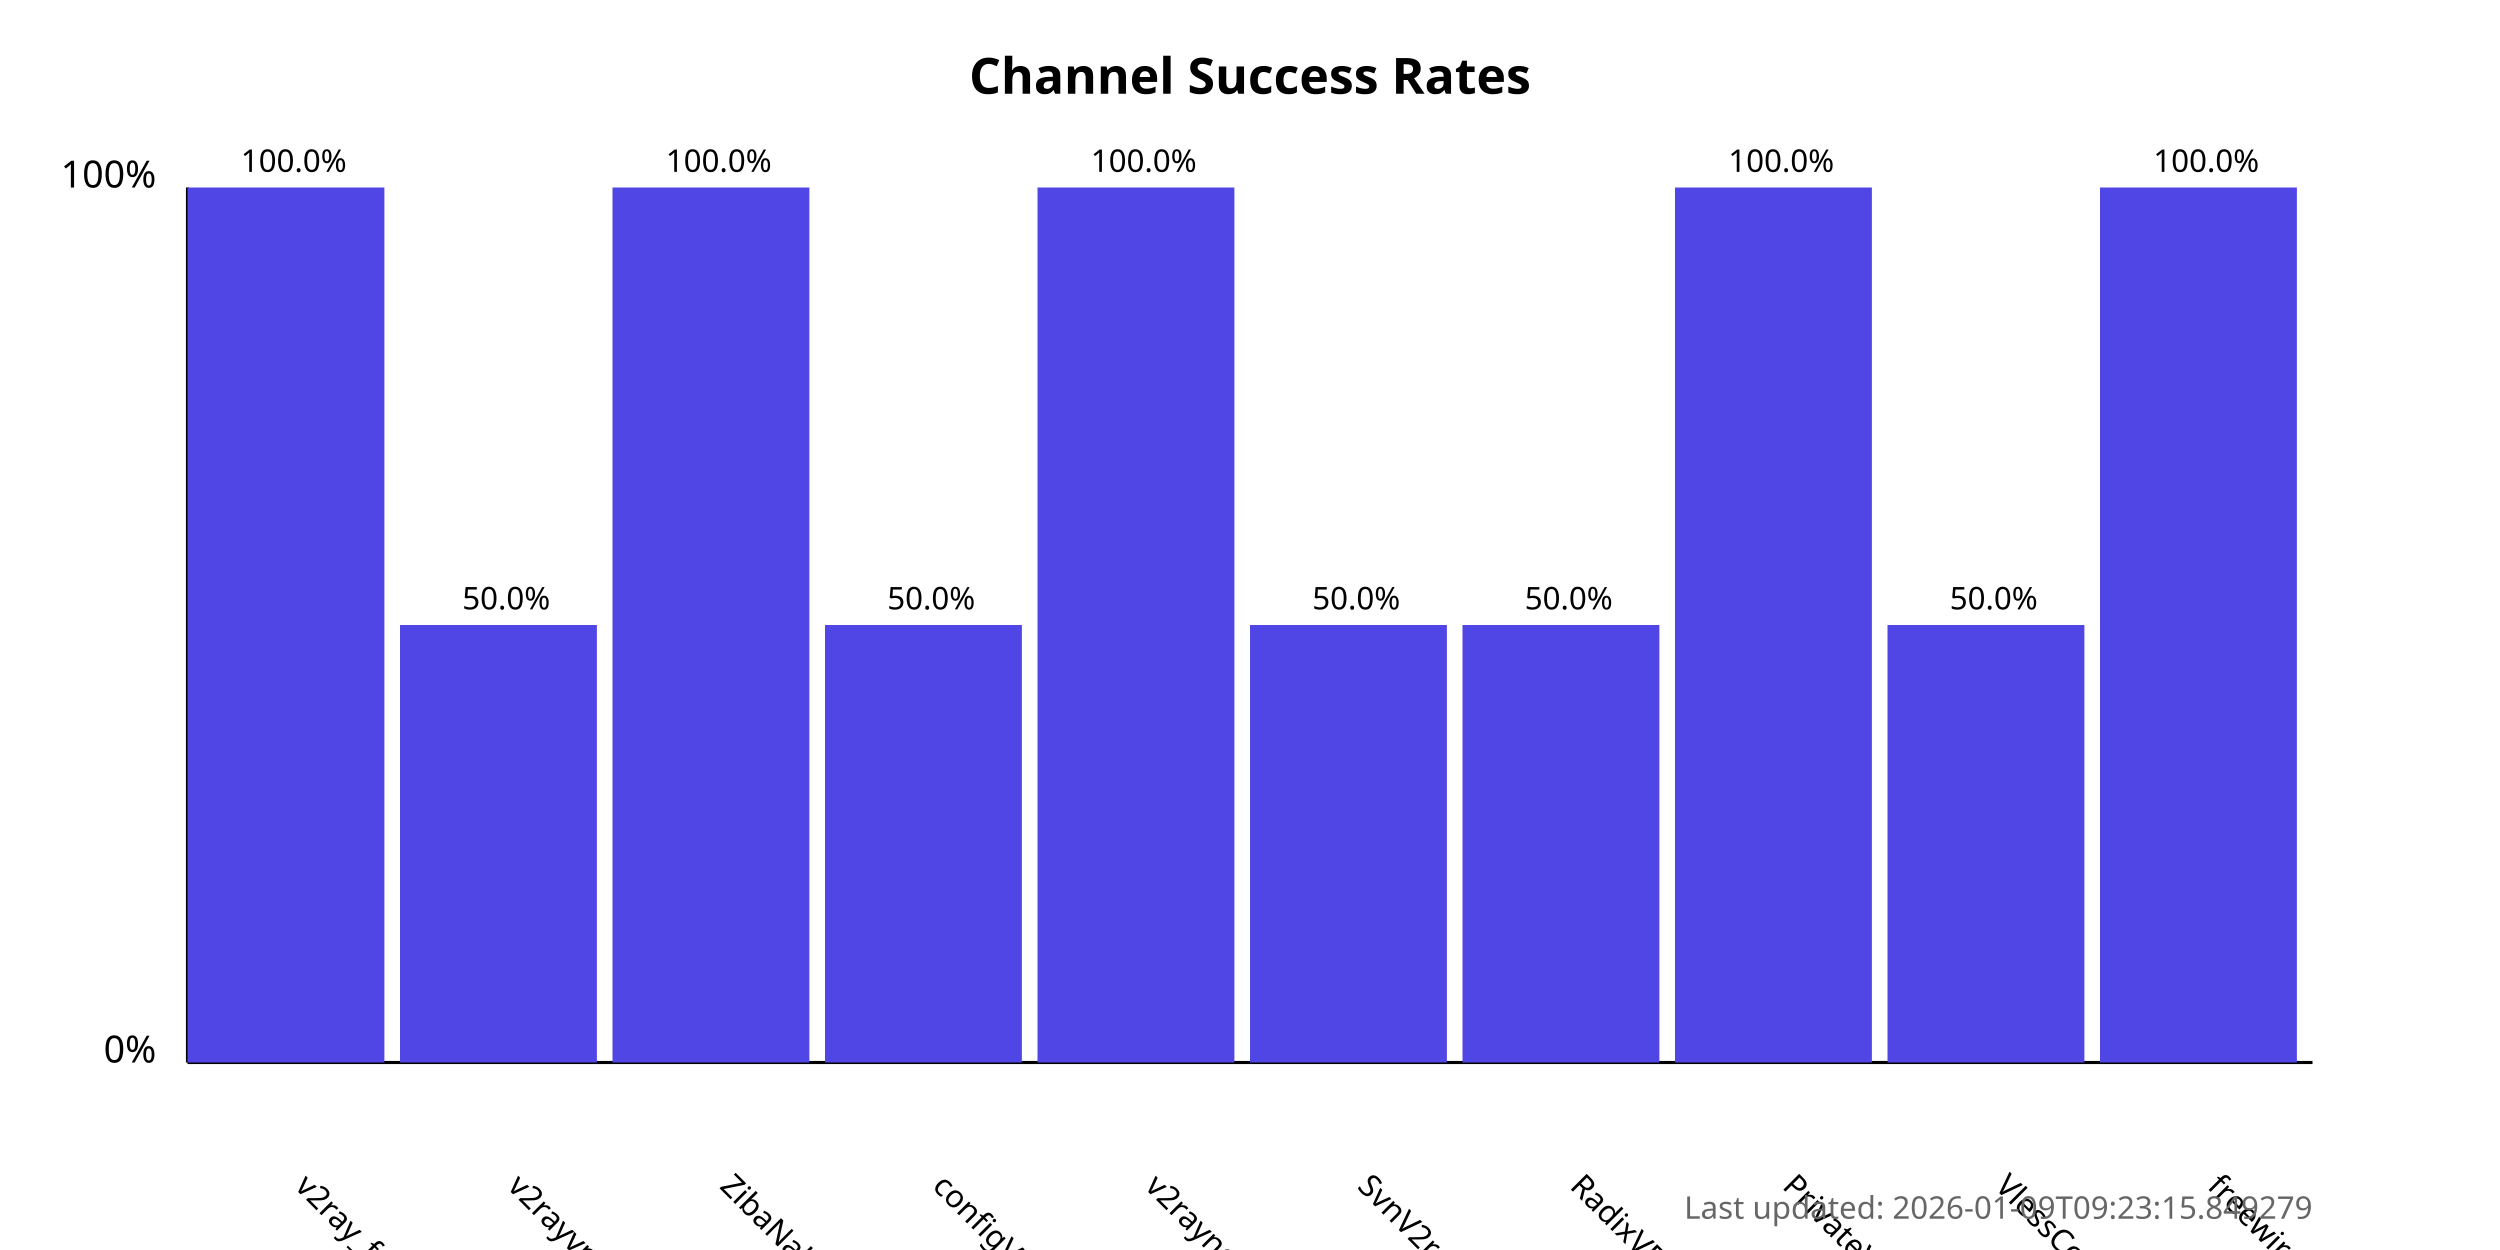
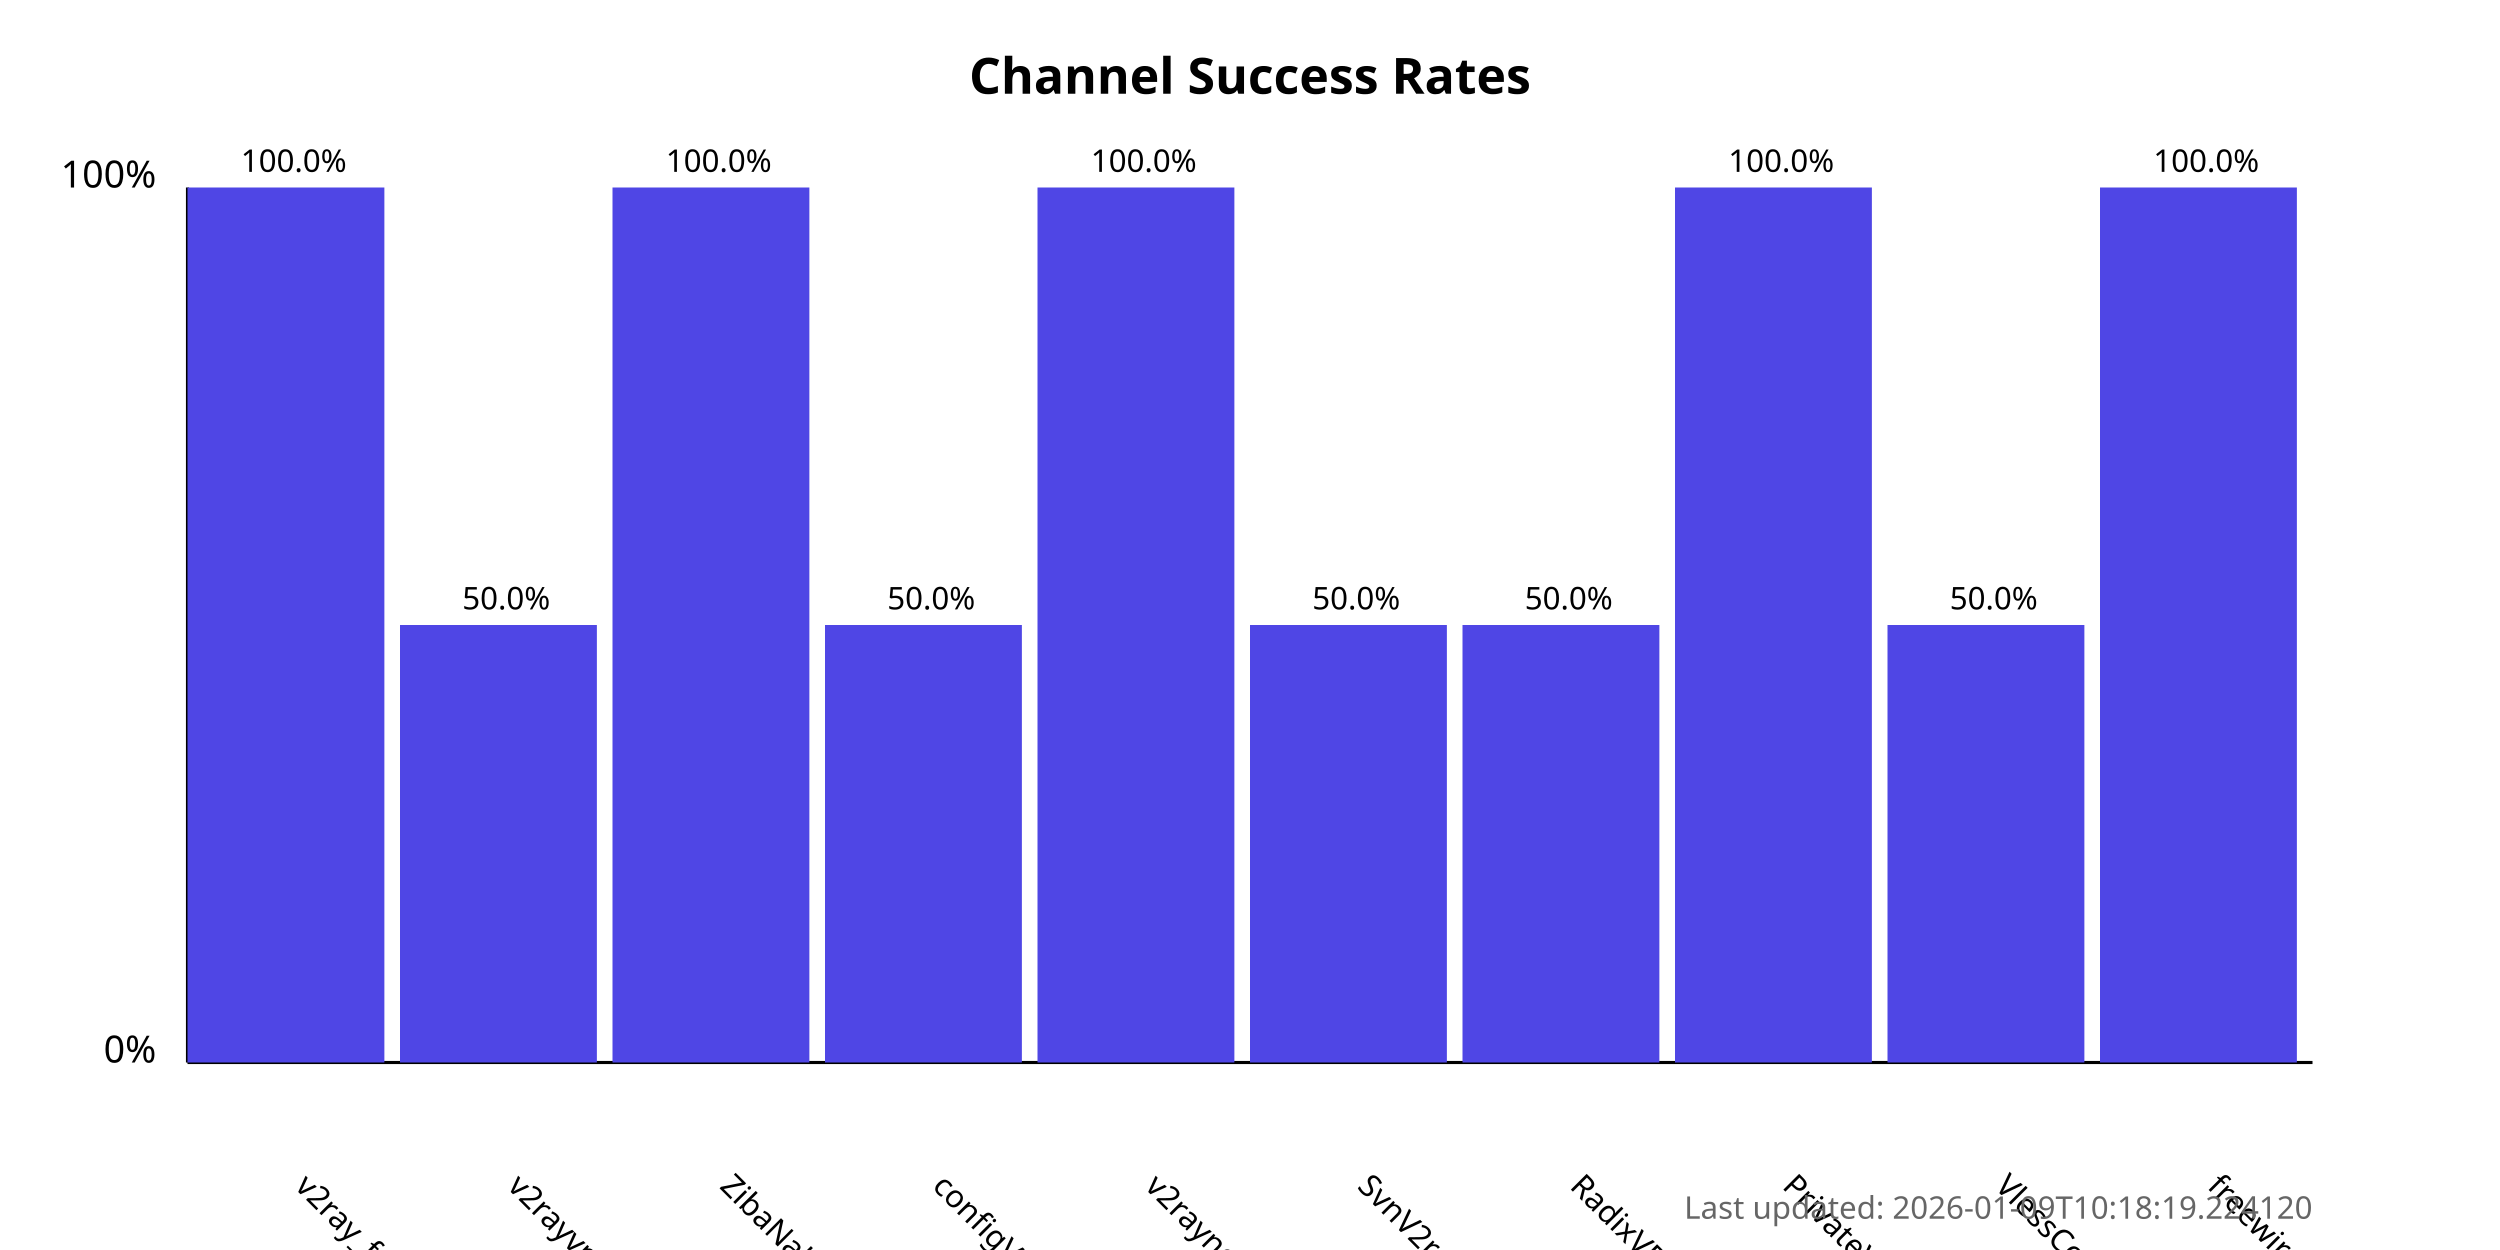
<svg xmlns="http://www.w3.org/2000/svg" width="800" height="400">
  <style>
            .chart-title { font: bold 16px sans-serif; }
            .axis-label { font: 12px sans-serif; }
            .tick-label { font: 10px sans-serif; }
            .bar { fill: #4f46e5; }
            .bar:hover { fill: #6366f1; }
            .timestamp { font: 10px sans-serif; fill: #666; }
        </style>
  <text x="400.0" y="30" text-anchor="middle" class="chart-title">
            Channel Success Rates
        </text>
  <line x1="60" y1="340" x2="60" y2="60" stroke="black" stroke-width="1" />
  <line x1="60" y1="340" x2="740" y2="340" stroke="black" stroke-width="1" />
  <text x="50" y="340" text-anchor="end" class="axis-label">0%</text>
  <text x="50" y="60" text-anchor="end" class="axis-label">100%</text>
  <g>
    <rect x="60" y="60.0" width="63.0" height="280.0" class="bar" />
    <text x="94.0" y="380" transform="rotate(45, 94.0, 380)" text-anchor="start" class="tick-label">
                v2ray_free_conf
            </text>
    <text x="94.0" y="55.0" text-anchor="middle" class="tick-label">
                100.0%
            </text>
  </g>
  <g>
    <rect x="128.0" y="200.0" width="63.0" height="140.0" class="bar" />
    <text x="162.0" y="380" transform="rotate(45, 162.0, 380)" text-anchor="start" class="tick-label">
                v2rayvpno
            </text>
    <text x="162.0" y="195.0" text-anchor="middle" class="tick-label">
                50.0%
            </text>
  </g>
  <g>
    <rect x="196.0" y="60.0" width="63.0" height="280.0" class="bar" />
    <text x="230.0" y="380" transform="rotate(45, 230.0, 380)" text-anchor="start" class="tick-label">
                ZibaNabz
            </text>
    <text x="230.0" y="55.0" text-anchor="middle" class="tick-label">
                100.0%
            </text>
  </g>
  <g>
    <rect x="264.0" y="200.0" width="63.0" height="140.0" class="bar" />
    <text x="298.0" y="380" transform="rotate(45, 298.0, 380)" text-anchor="start" class="tick-label">
                configV2rayForFree
            </text>
    <text x="298.0" y="195.0" text-anchor="middle" class="tick-label">
                50.0%
            </text>
  </g>
  <g>
    <rect x="332.0" y="60.0" width="63.0" height="280.0" class="bar" />
    <text x="366.0" y="380" transform="rotate(45, 366.0, 380)" text-anchor="start" class="tick-label">
                v2rayngvpn
            </text>
    <text x="366.0" y="55.0" text-anchor="middle" class="tick-label">
                100.0%
            </text>
  </g>
  <g>
    <rect x="400.0" y="200.0" width="63.0" height="140.0" class="bar" />
    <text x="434.0" y="380" transform="rotate(45, 434.0, 380)" text-anchor="start" class="tick-label">
                SvnV2ray
            </text>
    <text x="434.0" y="195.0" text-anchor="middle" class="tick-label">
                50.0%
            </text>
  </g>
  <g>
    <rect x="468.0" y="200.0" width="63.0" height="140.0" class="bar" />
    <text x="502.0" y="380" transform="rotate(45, 502.0, 380)" text-anchor="start" class="tick-label">
                RadixVPN
            </text>
    <text x="502.0" y="195.0" text-anchor="middle" class="tick-label">
                50.0%
            </text>
  </g>
  <g>
    <rect x="536.0" y="60.0" width="63.0" height="280.0" class="bar" />
    <text x="570.0" y="380" transform="rotate(45, 570.0, 380)" text-anchor="start" class="tick-label">
                PrivateVPNs
            </text>
    <text x="570.0" y="55.0" text-anchor="middle" class="tick-label">
                100.0%
            </text>
  </g>
  <g>
    <rect x="604.0" y="200.0" width="63.0" height="140.0" class="bar" />
    <text x="638.0" y="380" transform="rotate(45, 638.0, 380)" text-anchor="start" class="tick-label">
                VlessConfig
            </text>
    <text x="638.0" y="195.0" text-anchor="middle" class="tick-label">
                50.0%
            </text>
  </g>
  <g>
    <rect x="672.0" y="60.0" width="63.0" height="280.0" class="bar" />
    <text x="706.0" y="380" transform="rotate(45, 706.0, 380)" text-anchor="start" class="tick-label">
                freewireguard
            </text>
    <text x="706.0" y="55.0" text-anchor="middle" class="tick-label">
                100.0%
            </text>
  </g>
  <text x="740" y="390" text-anchor="end" class="timestamp">
-             Last updated: 2026-01-09T09:23:15.849279
+             Last updated: 2026-01-09T10:18:19.224120
        </text>
</svg>
